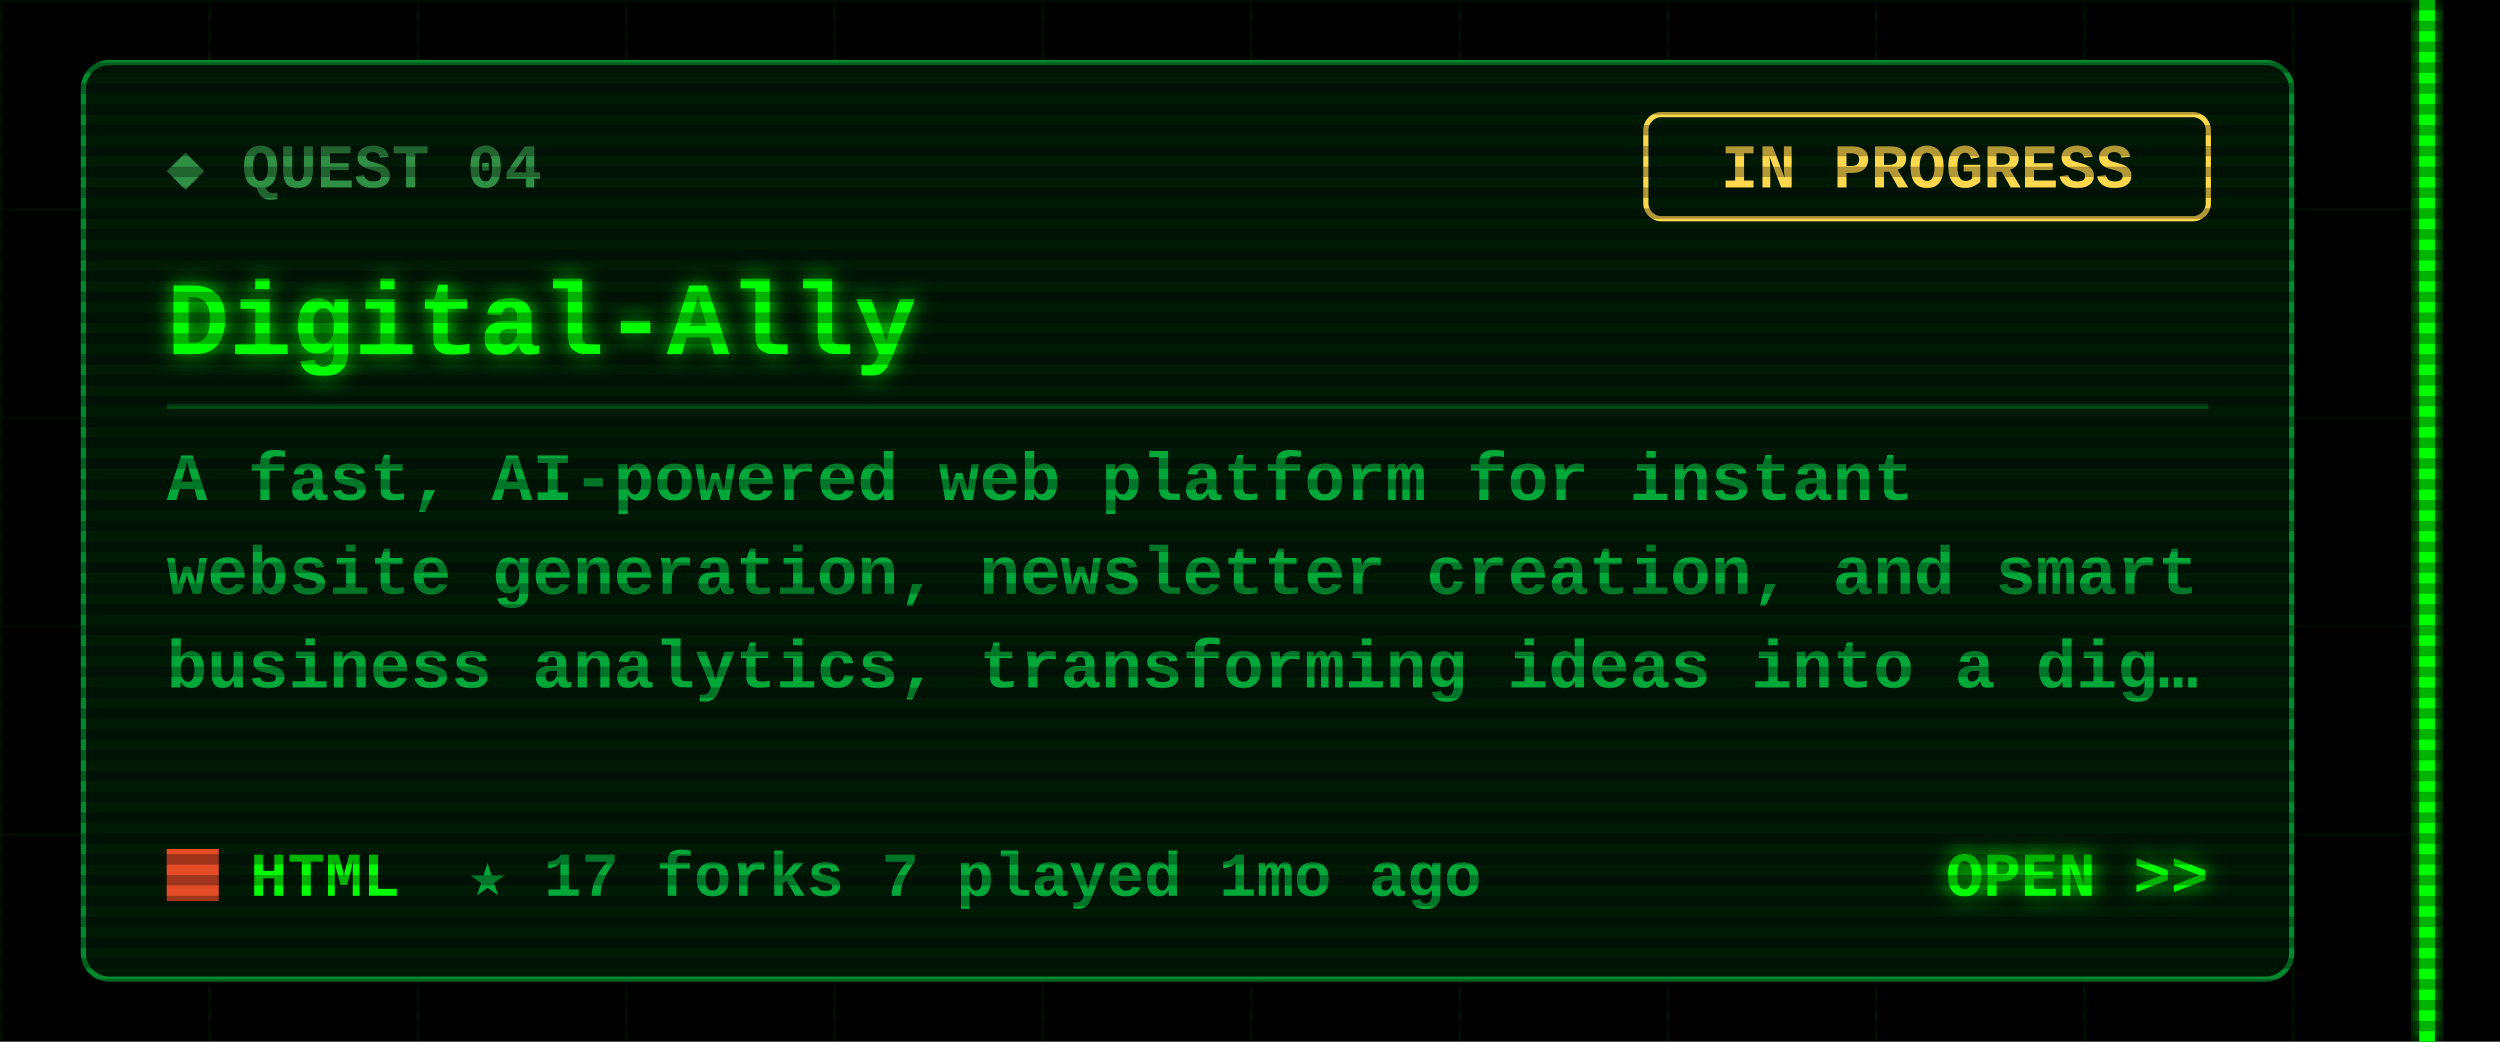
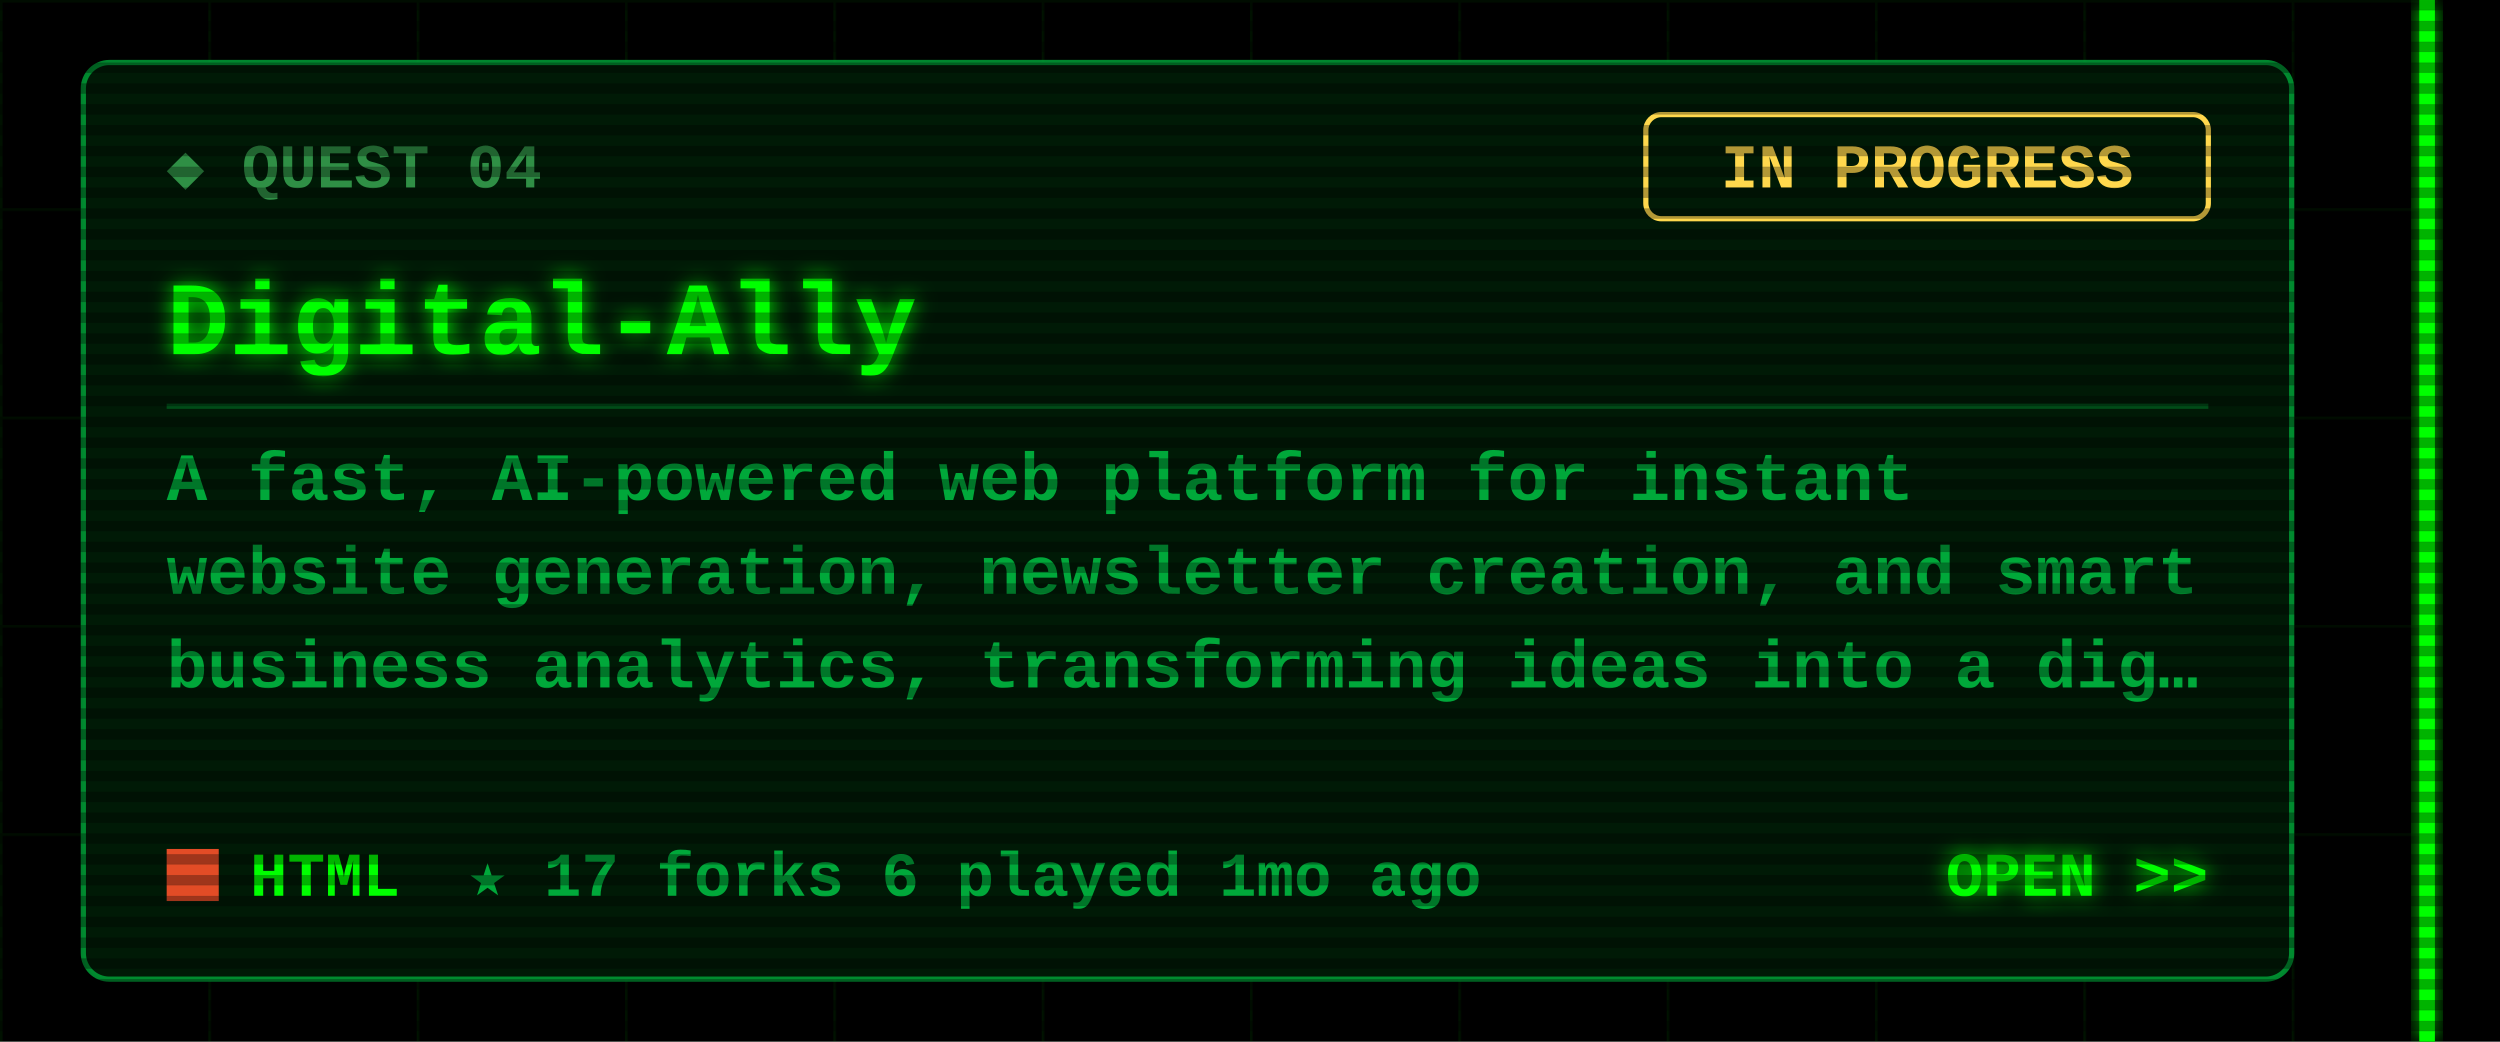
<svg xmlns="http://www.w3.org/2000/svg" width="480" height="200" viewBox="0 0 480 200">
  <defs>
    <filter id="glow" x="-50%" y="-50%" width="200%" height="200%">
      <feGaussianBlur stdDeviation="2" result="b" />
      <feMerge>
        <feMergeNode in="b" />
        <feMergeNode in="SourceGraphic" />
      </feMerge>
    </filter>
    <pattern id="grid" width="40" height="40" patternUnits="userSpaceOnUse">
      <path d="M40 0H0V40" fill="none" stroke="#00FF00" stroke-opacity=".07" />
    </pattern>
    <pattern id="scan" width="4" height="4" patternUnits="userSpaceOnUse">
      <rect width="4" height="2" fill="#000" fill-opacity=".3" />
    </pattern>
  </defs>
  <style>
  text{font-family:"Courier New",Consolas,"DejaVu Sans Mono",monospace;font-weight:700;white-space:pre}
  .ui{font-size:15px} .lbl{font-size:12px} .sm{font-size:13px} .big{font-size:20px} .xl{font-size:22px}
  .flick{animation:f 7s infinite} @keyframes f{0%,95%,100%{opacity:1}96%{opacity:.6}97%{opacity:1} }
  .pulse{animation:p 1.6s ease-in-out infinite} @keyframes p{0%,100%{opacity:.35}50%{opacity:1} }
  .blink{animation:b 1s step-end infinite} @keyframes b{50%{opacity:0} }
</style>
  <rect width="480" height="200" fill="#000" />
  <rect x="0" width="468" height="200" fill="url(#grid)" />
  <g class="flick" filter="url(#glow)" pointer-events="none">
    <rect x="464.5" y="0" width="3" height="200" fill="#00FF00" />
  </g>
  <rect x="16" y="12" width="424" height="176" rx="5" fill="#001a06" stroke="#00a83a" stroke-opacity=".8" />
  <text class="lbl" x="32" y="36" fill="#2f8f45">◆ QUEST 04</text>
  <rect x="316" y="22" width="108" height="20" rx="3" fill="none" stroke="#ffd84d" />
  <text class="lbl" x="370" y="36" fill="#ffd84d" text-anchor="middle">IN PROGRESS</text>
  <text class="big" x="32" y="68" fill="#00FF00" filter="url(#glow)">Digital-Ally</text>
  <line x1="32" y1="78" x2="424" y2="78" stroke="#00a83a" stroke-opacity=".35" />
  <text class="sm" x="32" y="96" fill="#00a83a">A fast, AI-powered web platform for instant</text>
  <text class="sm" x="32" y="114" fill="#00a83a">website generation, newsletter creation, and smart</text>
  <text class="sm" x="32" y="132" fill="#00a83a">business analytics, transforming ideas into a dig…</text>
  <rect x="32" y="163" width="10" height="10" fill="#e34c26" />
  <text class="lbl" x="48" y="172" fill="#00FF00">HTML</text>
-   <text class="lbl" x="90" y="172" fill="#00a83a">★ 17   forks 7   played 1mo ago</text>
+   <text class="lbl" x="90" y="172" fill="#00a83a">★ 17   forks 6   played 1mo ago</text>
  <text class="lbl" x="424" y="172" fill="#00FF00" text-anchor="end" filter="url(#glow)">OPEN &gt;&gt;</text>
  <rect width="480" height="200" fill="url(#scan)" pointer-events="none" />
</svg>
